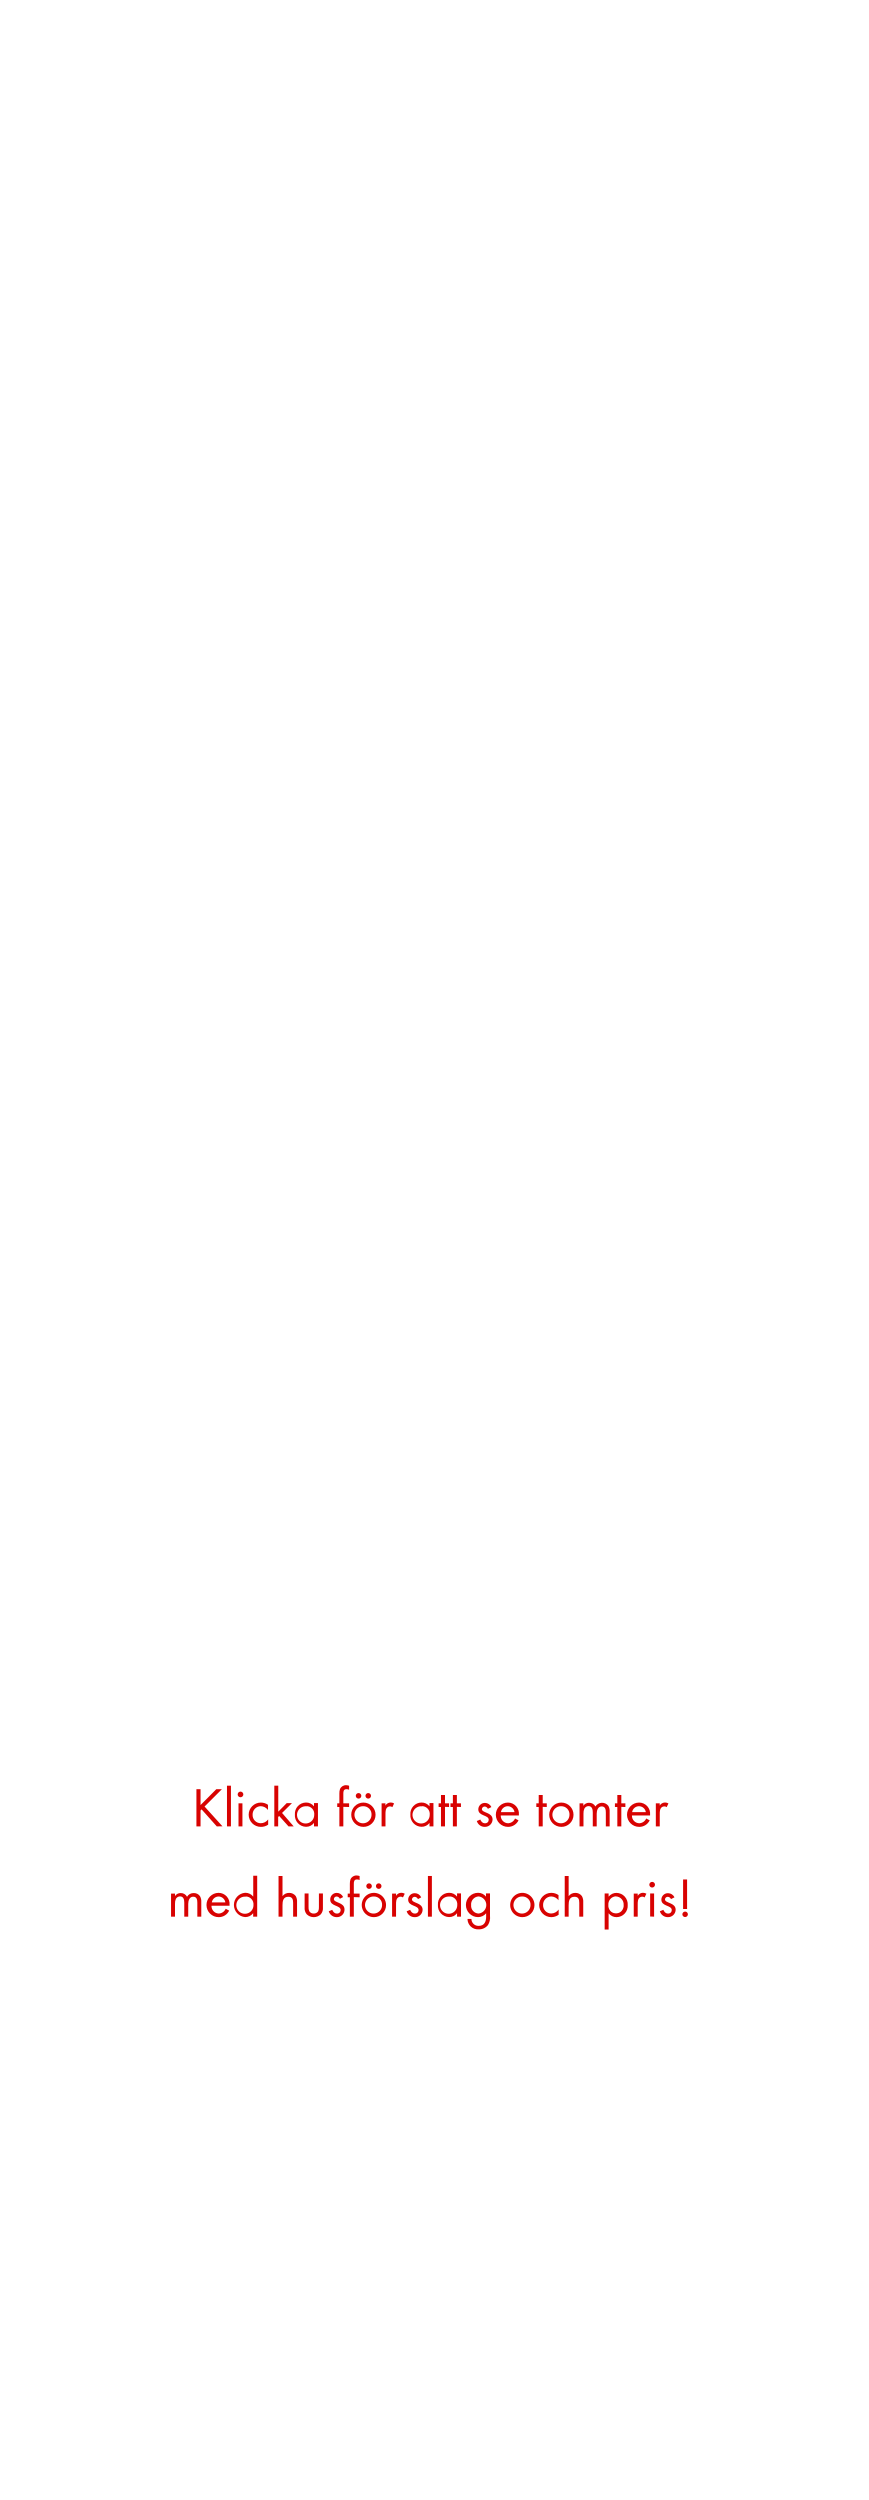
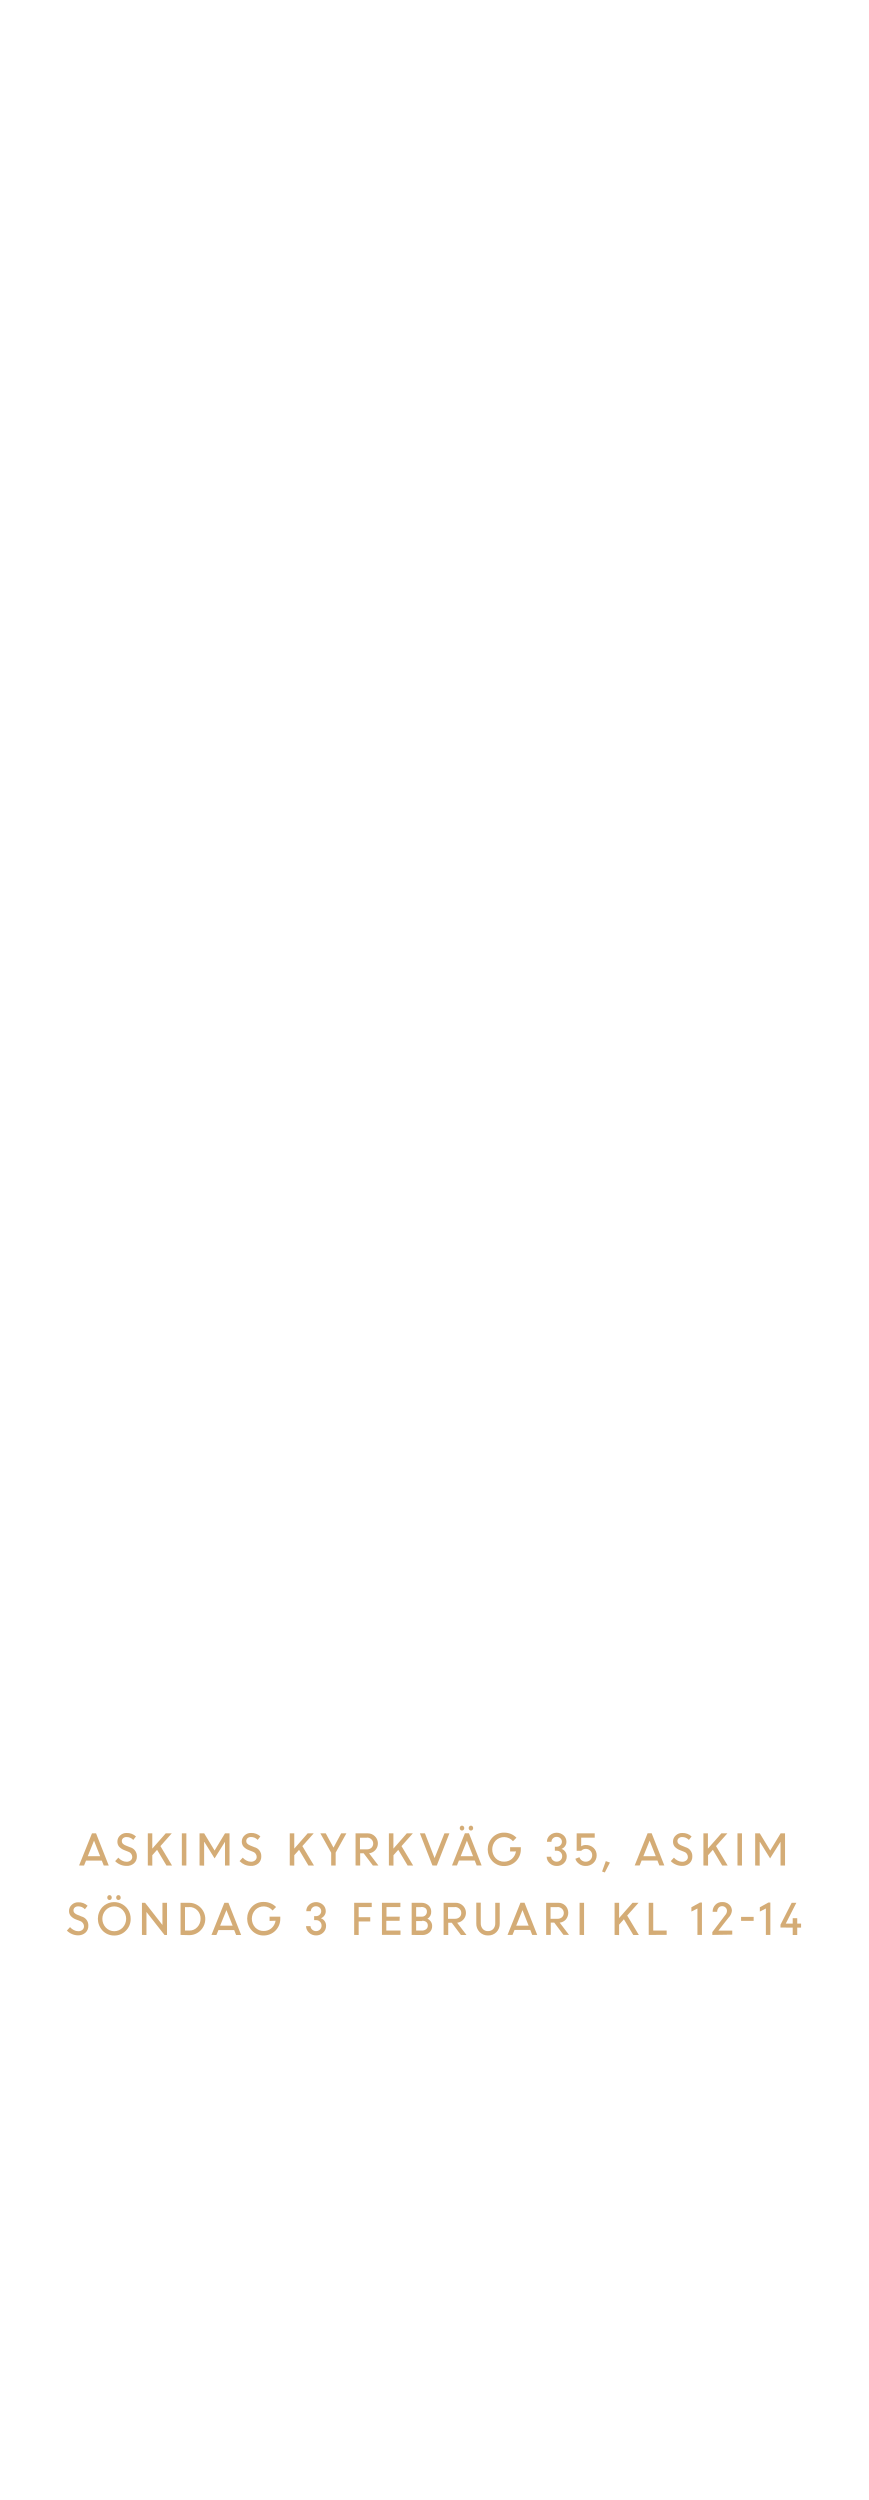
<svg xmlns="http://www.w3.org/2000/svg" id="Layer_1" data-name="Layer 1" viewBox="0 0 250 720">
  <defs>
-     <style>.cls-1{fill:#d80201;}</style>
+     <style>.cls-1{fill:#d4ac76;}</style>
  </defs>
-   <path class="cls-1" d="M62.43,526l-4.37-4.9-.3.31V526H56.57V515.28h1.19v4.57l4.54-4.57h1.61l-5,5,5.16,5.7Z" />
-   <path class="cls-1" d="M65.37,526V514.28h1.14V526Z" />
-   <path class="cls-1" d="M69.26,517.61a.81.81,0,0,1-.81-.81.82.82,0,0,1,.81-.82.82.82,0,0,1,.82.82A.82.82,0,0,1,69.26,517.61ZM68.69,526v-6.64h1.13V526Z" />
-   <path class="cls-1" d="M75.12,526.14a3.5,3.5,0,1,1,0-7,3.61,3.61,0,0,1,2.06.64v1.5a2.65,2.65,0,0,0-2.08-1.1,2.38,2.38,0,0,0-2.35,2.47,2.34,2.34,0,0,0,2.32,2.44A2.66,2.66,0,0,0,77.23,524v1.51A3.61,3.61,0,0,1,75.12,526.14Z" />
-   <path class="cls-1" d="M83.09,526l-2.69-3-.29.28V526H79V514.28h1.14v7.48l2.42-2.45h1.52l-2.85,2.82L84.58,526Z" />
-   <path class="cls-1" d="M90.43,526V525a2.82,2.82,0,0,1-2.3,1.12,3.28,3.28,0,0,1-3.2-3.53,3.23,3.23,0,0,1,3.18-3.46,2.8,2.8,0,0,1,2.32,1.1v-.94h1.14V526Zm-2.14-5.78a2.48,2.48,0,1,0,2.21,2.44A2.24,2.24,0,0,0,88.29,520.17Z" />
-   <path class="cls-1" d="M98.88,520.37V526H97.74v-5.58h-.62v-1.06h.62v-2.83a3.64,3.64,0,0,1,.18-1.28,1.84,1.84,0,0,1,1.79-1.11,2.9,2.9,0,0,1,.83.15v1.15a1.94,1.94,0,0,0-.75-.16c-.83,0-.91.62-.91,1.29v2.79h1.66v1.06Z" />
-   <path class="cls-1" d="M104.65,526.14a3.5,3.5,0,1,1,3.51-3.48A3.47,3.47,0,0,1,104.65,526.14Zm0-5.95a2.46,2.46,0,1,0,2.35,2.47A2.33,2.33,0,0,0,104.64,520.19ZM103.26,518a.82.82,0,0,1-.8-.8.8.8,0,1,1,.8.8Zm2.79,0a.82.82,0,0,1-.8-.8.8.8,0,1,1,.8.8Z" />
-   <path class="cls-1" d="M113,520.46a1,1,0,0,0-.67-.22,1.34,1.34,0,0,0-.58.14c-.73.4-.73,1.35-.73,2.07V526H109.9v-6.64H111V520a1.77,1.77,0,0,1,1.5-.88,1.94,1.94,0,0,1,1,.27Z" />
-   <path class="cls-1" d="M123.7,526V525a2.84,2.84,0,0,1-2.31,1.12,3.29,3.29,0,0,1-3.2-3.53,3.23,3.23,0,0,1,3.18-3.46,2.83,2.83,0,0,1,2.33,1.1v-.94h1.13V526Zm-2.15-5.78a2.48,2.48,0,1,0,2.21,2.44A2.24,2.24,0,0,0,121.55,520.17Z" />
-   <path class="cls-1" d="M128.16,520.37V526H127v-5.58h-.68v-1.06H127v-2.4h1.16v2.4h1.17v1.06Z" />
-   <path class="cls-1" d="M131.58,520.37V526h-1.15v-5.58h-.69v-1.06h.69v-2.4h1.15v2.4h1.17v1.06Z" />
-   <path class="cls-1" d="M139.65,526.14a2.37,2.37,0,0,1-2.33-1.69l1-.42c.27.59.64,1.07,1.34,1.07a1,1,0,0,0,1.09-1c0-1.44-3-1-3-3a1.87,1.87,0,0,1,1.93-1.86,2,2,0,0,1,1.83,1.2l-1,.5a1.05,1.05,0,0,0-.92-.66.8.8,0,0,0-.81.74c0,1.16,3.08.86,3.08,3A2.18,2.18,0,0,1,139.65,526.14Z" />
-   <path class="cls-1" d="M144.22,522.86a2.15,2.15,0,0,0,2.11,2.24,2.29,2.29,0,0,0,2-1.37l1,.53a3.31,3.31,0,0,1-3,1.88,3.5,3.5,0,0,1-.06-7,3.18,3.18,0,0,1,3.17,3.49v.22Zm2.05-2.67a2,2,0,0,0-2,1.71h3.91A2,2,0,0,0,146.27,520.19Z" />
-   <path class="cls-1" d="M156.3,520.37V526h-1.15v-5.58h-.69v-1.06h.69v-2.4h1.15v2.4h1.17v1.06Z" />
-   <path class="cls-1" d="M161.66,526.14a3.5,3.5,0,1,1,3.51-3.48A3.47,3.47,0,0,1,161.66,526.14Zm0-5.95a2.46,2.46,0,1,0,2.35,2.47A2.33,2.33,0,0,0,161.65,520.19Z" />
-   <path class="cls-1" d="M174.48,526v-4c0-.85-.15-1.75-1.2-1.75s-1.43,1.12-1.43,2.08V526h-1.13V522c0-.83-.18-1.84-1.22-1.84a1.37,1.37,0,0,0-1.2.72,3.23,3.23,0,0,0-.26,1.44V526h-1.13v-6.64H168v.7a1.92,1.92,0,0,1,1.65-.86,2,2,0,0,1,1.83,1.07,2.26,2.26,0,0,1,3.73-.17,3.09,3.09,0,0,1,.37,1.69V526Z" />
-   <path class="cls-1" d="M178.94,520.37V526h-1.15v-5.58h-.69v-1.06h.69v-2.4h1.15v2.4h1.17v1.06Z" />
-   <path class="cls-1" d="M182,522.86a2.15,2.15,0,0,0,2.11,2.24,2.29,2.29,0,0,0,2-1.37l1,.53a3.31,3.31,0,0,1-3,1.88,3.5,3.5,0,0,1-.06-7,3.18,3.18,0,0,1,3.17,3.49v.22Zm2.05-2.67a2,2,0,0,0-2,1.71H186A2,2,0,0,0,184,520.19Z" />
-   <path class="cls-1" d="M192,520.46a1,1,0,0,0-.67-.22,1.3,1.3,0,0,0-.58.14c-.74.4-.74,1.35-.74,2.07V526h-1.13v-6.64H190V520a1.79,1.79,0,0,1,1.51-.88,1.9,1.9,0,0,1,1,.27Z" />
-   <path class="cls-1" d="M56.83,552v-4c0-.85-.14-1.75-1.2-1.75s-1.42,1.12-1.42,2.08V552H53.07V548c0-.83-.17-1.84-1.22-1.84a1.39,1.39,0,0,0-1.2.72,3.23,3.23,0,0,0-.25,1.44V552H49.26v-6.64H50.4v.7a1.9,1.9,0,0,1,1.65-.86,2,2,0,0,1,1.82,1.07,2.14,2.14,0,0,1,1.94-1.07,2.11,2.11,0,0,1,1.79.9,3.09,3.09,0,0,1,.37,1.69V552Z" />
-   <path class="cls-1" d="M60.91,548.86A2.15,2.15,0,0,0,63,551.1a2.29,2.29,0,0,0,2-1.37l1,.53a3.31,3.31,0,0,1-3,1.88,3.5,3.5,0,0,1-.06-7,3.18,3.18,0,0,1,3.17,3.49v.22ZM63,546.19a2,2,0,0,0-2,1.71H64.9A2,2,0,0,0,63,546.19Z" />
-   <path class="cls-1" d="M72.91,552V551a2.82,2.82,0,0,1-2.3,1.12,3.51,3.51,0,0,1,0-7,2.87,2.87,0,0,1,2.32,1.1v-6h1.14V552Zm-2.14-5.76A2.47,2.47,0,1,0,73,548.61,2.23,2.23,0,0,0,70.77,546.19Z" />
-   <path class="cls-1" d="M84.42,552v-4c0-1-.25-1.73-1.38-1.73-1.49,0-1.68,1.25-1.68,2.45V552H80.22V540.28h1.14v5.8a2.35,2.35,0,0,1,1.9-.93,2.32,2.32,0,0,1,1.91.91,3.14,3.14,0,0,1,.38,1.78V552Z" />
-   <path class="cls-1" d="M92.4,551.31a2.91,2.91,0,0,1-4.07,0,2.75,2.75,0,0,1-.6-2v-4h1.13v3.87a2.53,2.53,0,0,0,.21,1.25,1.43,1.43,0,0,0,1.3.67,1.45,1.45,0,0,0,1.28-.67,2.68,2.68,0,0,0,.2-1.25v-3.87H93v4A2.7,2.7,0,0,1,92.4,551.31Z" />
-   <path class="cls-1" d="M97,552.14a2.37,2.37,0,0,1-2.32-1.69l1-.42c.27.59.64,1.07,1.34,1.07a1,1,0,0,0,1.09-1c0-1.44-3-1-3-3A1.87,1.87,0,0,1,97,545.15a2,2,0,0,1,1.82,1.2l-.94.5a1.08,1.08,0,0,0-.93-.66.79.79,0,0,0-.8.74c0,1.16,3.07.86,3.07,3A2.17,2.17,0,0,1,97,552.14Z" />
-   <path class="cls-1" d="M101.9,546.37V552h-1.14v-5.58h-.62v-1.06h.62v-2.83a3.89,3.89,0,0,1,.18-1.28,1.84,1.84,0,0,1,1.79-1.11,3,3,0,0,1,.84.15v1.15a2,2,0,0,0-.76-.16c-.83,0-.91.62-.91,1.29v2.79h1.67v1.06Z" />
-   <path class="cls-1" d="M107.68,552.14a3.5,3.5,0,1,1,3.5-3.48A3.47,3.47,0,0,1,107.68,552.14Zm0-5.95a2.46,2.46,0,1,0,2.36,2.47A2.32,2.32,0,0,0,107.66,546.19ZM106.29,544a.81.81,0,0,1-.8-.8.8.8,0,1,1,.8.8Zm2.78,0a.82.82,0,0,1-.8-.8.8.8,0,1,1,.8.8Z" />
-   <path class="cls-1" d="M116.05,546.46a1,1,0,0,0-.68-.22,1.26,1.26,0,0,0-.57.14c-.74.4-.74,1.35-.74,2.07V552h-1.14v-6.64h1.14V546a1.77,1.77,0,0,1,1.51-.88,1.9,1.9,0,0,1,1,.27Z" />
-   <path class="cls-1" d="M119.44,552.14a2.36,2.36,0,0,1-2.32-1.69l1-.42c.27.59.64,1.07,1.34,1.07a1,1,0,0,0,1.09-1c0-1.44-3-1-3-3a1.87,1.87,0,0,1,1.94-1.86,2,2,0,0,1,1.82,1.2l-.94.5a1.08,1.08,0,0,0-.93-.66.79.79,0,0,0-.8.74c0,1.16,3.07.86,3.07,3A2.17,2.17,0,0,1,119.44,552.14Z" />
-   <path class="cls-1" d="M123.24,552V540.28h1.14V552Z" />
-   <path class="cls-1" d="M131.63,552V551a2.82,2.82,0,0,1-2.3,1.12,3.29,3.29,0,0,1-3.21-3.53,3.23,3.23,0,0,1,3.19-3.46,2.8,2.8,0,0,1,2.32,1.1v-.94h1.14V552Zm-2.14-5.78a2.48,2.48,0,1,0,2.2,2.44A2.24,2.24,0,0,0,129.49,546.17Z" />
-   <path class="cls-1" d="M140.53,554.42a3.24,3.24,0,0,1-2.66,1.23,3,3,0,0,1-3.23-3h1.13a2,2,0,0,0,2.12,2c1.6,0,2.12-1.21,2.12-2.63v-1a3,3,0,0,1-2.33,1.11,3.5,3.5,0,0,1,0-7,2.84,2.84,0,0,1,2.28,1.09v-.93h1.16v6.5A4.05,4.05,0,0,1,140.53,554.42Zm-2.68-8.25a2.29,2.29,0,0,0-2.17,2.52,2.23,2.23,0,0,0,2.17,2.41,2.48,2.48,0,0,0,0-4.93Z" />
-   <path class="cls-1" d="M150.43,552.14a3.5,3.5,0,1,1,3.5-3.48A3.47,3.47,0,0,1,150.43,552.14Zm0-5.95a2.46,2.46,0,1,0,2.36,2.47A2.32,2.32,0,0,0,150.41,546.19Z" />
-   <path class="cls-1" d="M158.78,552.14a3.5,3.5,0,1,1,0-7,3.67,3.67,0,0,1,2.07.64v1.5a2.67,2.67,0,0,0-2.09-1.1,2.38,2.38,0,0,0-2.35,2.47,2.34,2.34,0,0,0,2.32,2.44,2.66,2.66,0,0,0,2.16-1.15v1.51A3.61,3.61,0,0,1,158.78,552.14Z" />
-   <path class="cls-1" d="M166.83,552v-4c0-1-.24-1.73-1.38-1.73-1.49,0-1.68,1.25-1.68,2.45V552h-1.13V540.28h1.13v5.8a2.35,2.35,0,0,1,1.91-.93,2.29,2.29,0,0,1,1.9.91,3.15,3.15,0,0,1,.39,1.78V552Z" />
-   <path class="cls-1" d="M177.6,552.14a2.84,2.84,0,0,1-2.32-1.12v4.68h-1.14V545.31h1.14v.93a2.86,2.86,0,0,1,2.3-1.09,3.29,3.29,0,0,1,3.2,3.52A3.25,3.25,0,0,1,177.6,552.14Zm-.18-6a2.29,2.29,0,0,0-2.21,2.5,2.21,2.21,0,1,0,4.4,0A2.3,2.3,0,0,0,177.42,546.17Z" />
-   <path class="cls-1" d="M185.64,546.46a1,1,0,0,0-.67-.22,1.26,1.26,0,0,0-.57.14c-.74.4-.74,1.35-.74,2.07V552h-1.14v-6.64h1.14V546a1.77,1.77,0,0,1,1.5-.88,1.91,1.91,0,0,1,1,.27Z" />
-   <path class="cls-1" d="M187.82,543.61a.82.82,0,0,1-.82-.81.82.82,0,1,1,1.64,0A.82.82,0,0,1,187.82,543.61Zm-.58,8.34v-6.64h1.14V552Z" />
-   <path class="cls-1" d="M192.36,552.14a2.37,2.37,0,0,1-2.32-1.69l1-.42c.27.59.64,1.07,1.34,1.07a1,1,0,0,0,1.09-1c0-1.44-3-1-3-3a1.87,1.87,0,0,1,1.94-1.86,2,2,0,0,1,1.83,1.2l-1,.5a1.05,1.05,0,0,0-.93-.66.79.79,0,0,0-.8.74c0,1.16,3.08.86,3.08,3A2.18,2.18,0,0,1,192.36,552.14Z" />
-   <path class="cls-1" d="M197.31,552.11a.79.79,0,0,1-.79-.78.81.81,0,0,1,.79-.8.8.8,0,0,1,.8.78A.79.79,0,0,1,197.31,552.11Zm-.58-2.32v-8.51h1.15v8.51Z" />
+   <path class="cls-1" d="M22.77,537.26,26.49,528h1.17l3.66,9.28H29.88l-.56-1.43H24.78l-.58,1.43Zm4.31-7.15-1.81,4.48h3.57Z" />
+   <path class="cls-1" d="M36.37,537.38a4.46,4.46,0,0,1-1.74-.37,4.61,4.61,0,0,1-1.47-1l.92-1a3.4,3.4,0,0,0,1.06.84,2.71,2.71,0,0,0,1.29.34,1.8,1.8,0,0,0,1.2-.39,1.25,1.25,0,0,0,.46-1,1.62,1.62,0,0,0-1.17-1.52l-1.1-.43a4,4,0,0,1-1.52-1,2.19,2.19,0,0,1-.49-1.47,2.32,2.32,0,0,1,.76-1.75,2.62,2.62,0,0,1,1.89-.73,3.76,3.76,0,0,1,2.7,1l-.78,1a2.59,2.59,0,0,0-1.92-.83,1.5,1.5,0,0,0-1,.32,1.09,1.09,0,0,0-.38.86,1.07,1.07,0,0,0,.28.72,2.63,2.63,0,0,0,.94.57l1.12.45a2.64,2.64,0,0,1,2,2.65,2.57,2.57,0,0,1-.82,2A3.1,3.1,0,0,1,36.37,537.38Z" />
+   <path class="cls-1" d="M42.57,537.26V528h1.29v4.4l3.87-4.4h1.74l-3.27,3.68,3.35,5.6H47.94l-2.7-4.53-1.38,1.55v3Z" />
+   <path class="cls-1" d="M52.37,537.26V528h1.3v9.28Z" />
+   <path class="cls-1" d="M57.47,537.26V528H58.8l3,4.95,3-4.95H66.1v9.28H64.8v-6.85l0,0-3,4.79-2.93-4.72h-.08v6.81Z" />
+   <path class="cls-1" d="M72.18,537.38a4.46,4.46,0,0,1-1.74-.37A4.61,4.61,0,0,1,69,536l.91-1a3.44,3.44,0,0,0,1.07.84,2.71,2.71,0,0,0,1.29.34,1.76,1.76,0,0,0,1.19-.39,1.26,1.26,0,0,0,.47-1,1.62,1.62,0,0,0-1.17-1.52l-1.1-.43a3.9,3.9,0,0,1-1.52-1,2.2,2.2,0,0,1-.5-1.47,2.33,2.33,0,0,1,.77-1.75,2.62,2.62,0,0,1,1.89-.73,3.74,3.74,0,0,1,2.69,1l-.78,1a2.57,2.57,0,0,0-1.91-.83,1.48,1.48,0,0,0-1,.32,1.09,1.09,0,0,0-.38.86,1,1,0,0,0,.28.72,2.63,2.63,0,0,0,.94.57l1.11.45a2.61,2.61,0,0,1,2,2.65,2.56,2.56,0,0,1-.81,2A3.1,3.1,0,0,1,72.18,537.38Z" />
+   <path class="cls-1" d="M83.45,537.26V528h1.3v4.4l3.86-4.4h1.74l-3.27,3.68,3.35,5.6h-1.6l-2.7-4.53-1.38,1.55v3Z" />
+   <path class="cls-1" d="M98.26,528h1.5l-3.09,5.55v3.73H95.38v-3.69L92.26,528h1.55l2.24,4.12Z" />
+   <path class="cls-1" d="M102.4,537.26V528h3.44a2.9,2.9,0,0,1,2.09.81,2.87,2.87,0,0,1-1.63,4.94l2.69,3.53h-1.6l-2.66-3.54h-1v3.54Zm3.27-8h-2v3.35h2a1.9,1.9,0,0,0,1.31-.46,1.69,1.69,0,0,0,0-2.41A1.81,1.81,0,0,0,105.67,529.22Z" />
+   <path class="cls-1" d="M112,537.26V528h1.3v4.4l3.86-4.4h1.74l-3.27,3.68,3.36,5.6H117.4l-2.7-4.53-1.38,1.55v3Z" />
+   <path class="cls-1" d="M124.54,537.26,120.93,528h1.45l2.78,7.13L128,528h1.43l-3.63,9.28Z" />
+   <path class="cls-1" d="M130.17,537.26l3.72-9.28h1.17l3.65,9.28h-1.43l-.56-1.43h-4.55l-.57,1.43ZM133.52,527a.65.65,0,0,1-.47.2.63.63,0,0,1-.46-.2.76.76,0,0,1-.18-.51.73.73,0,0,1,.18-.5.59.59,0,0,1,.46-.2.61.61,0,0,1,.47.2.74.74,0,0,1,.19.5A.76.76,0,0,1,133.52,527Zm.95,3.11-1.8,4.48h3.57Zm1.62-3.11a.63.63,0,0,1-.46.2.6.6,0,0,1-.46-.2.72.72,0,0,1-.19-.51.69.69,0,0,1,.19-.5.57.57,0,0,1,.46-.2.59.59,0,0,1,.46.2.73.73,0,0,1,.18.5A.76.76,0,0,1,136.09,527Z" />
+   <path class="cls-1" d="M146.91,533.23V532H150v.65a4.76,4.76,0,0,1-4.8,4.77,4.54,4.54,0,0,1-3.38-1.38,5,5,0,0,1,0-6.85,4.51,4.51,0,0,1,3.38-1.39,5.1,5.1,0,0,1,1.95.38,4.87,4.87,0,0,1,1.59,1.08l-1,1a3.4,3.4,0,0,0-5-.16,3.76,3.76,0,0,0,0,5.06,3.24,3.24,0,0,0,2.46,1,3.31,3.31,0,0,0,2.23-.81,3.63,3.63,0,0,0,1.17-2.14Z" />
+   <path class="cls-1" d="M160.3,537.4a2.88,2.88,0,0,1-2-.78,2.57,2.57,0,0,1-.86-1.89h1.29a1.35,1.35,0,0,0,.49,1,1.53,1.53,0,0,0,1.08.43,1.57,1.57,0,0,0,1.15-.45,1.48,1.48,0,0,0,.46-1.11,1.54,1.54,0,0,0-1.58-1.59h-.53v-1.15h.52a1.45,1.45,0,0,0,1.08-.43,1.39,1.39,0,0,0,.43-1,1.36,1.36,0,0,0-.43-1,1.49,1.49,0,0,0-1.09-.41,1.46,1.46,0,0,0-1.06.42,1.4,1.4,0,0,0-.43,1h-1.3a2.39,2.39,0,0,1,.81-1.85,3,3,0,0,1,4,0,2.45,2.45,0,0,1,.8,1.85,2.07,2.07,0,0,1-.4,1.25,2.15,2.15,0,0,1-1,.79,2.21,2.21,0,0,1,1.08.82,2.26,2.26,0,0,1,.41,1.34,2.63,2.63,0,0,1-.85,2A2.83,2.83,0,0,1,160.3,537.4Z" />
+   <path class="cls-1" d="M168.68,537.4a3.16,3.16,0,0,1-1.87-.57,2.87,2.87,0,0,1-1.11-1.5l1.18-.46a1.78,1.78,0,0,0,.67.93,1.87,1.87,0,0,0,1.13.37,1.83,1.83,0,0,0,1.87-1.85A1.73,1.73,0,0,0,170,533a1.82,1.82,0,0,0-1.31-.53,1.71,1.71,0,0,0-1.31.57h-1.3V528h5.2v1.24h-3.9v2.49a2.4,2.4,0,0,1,1.31-.37,3.15,3.15,0,0,1,2.28.85,2.87,2.87,0,0,1,.87,2.13,2.93,2.93,0,0,1-.92,2.18A3.06,3.06,0,0,1,168.68,537.4Z" />
+   <path class="cls-1" d="M173.4,539l1.07-3,1.19.42-1.47,2.85Z" />
+   <path class="cls-1" d="M182.79,537.26l3.72-9.28h1.17l3.65,9.28H189.9l-.56-1.43h-4.55l-.57,1.43Zm4.3-7.15-1.8,4.48h3.57Z" />
+   <path class="cls-1" d="M196.39,537.38a4.46,4.46,0,0,1-1.74-.37,4.61,4.61,0,0,1-1.47-1l.91-1a3.56,3.56,0,0,0,1.07.84,2.71,2.71,0,0,0,1.29.34,1.8,1.8,0,0,0,1.2-.39,1.25,1.25,0,0,0,.46-1,1.62,1.62,0,0,0-1.17-1.52l-1.1-.43a4,4,0,0,1-1.52-1,2.19,2.19,0,0,1-.49-1.47,2.32,2.32,0,0,1,.76-1.75,2.62,2.62,0,0,1,1.89-.73,3.78,3.78,0,0,1,2.7,1l-.78,1a2.61,2.61,0,0,0-1.92-.83,1.48,1.48,0,0,0-1,.32,1.09,1.09,0,0,0-.38.86,1,1,0,0,0,.28.72,2.63,2.63,0,0,0,.94.57l1.12.45a2.64,2.64,0,0,1,1.95,2.65,2.57,2.57,0,0,1-.82,2A3.1,3.1,0,0,1,196.39,537.38Z" />
+   <path class="cls-1" d="M202.58,537.26V528h1.3v4.4l3.87-4.4h1.74l-3.28,3.68,3.36,5.6H208l-2.7-4.53-1.38,1.55v3Z" />
+   <path class="cls-1" d="M212.39,537.26V528h1.3v9.28Z" />
+   <path class="cls-1" d="M217.49,537.26V528h1.33l3,4.95,3-4.95h1.27v9.28h-1.3v-6.85l0,0-3,4.79-2.92-4.72h-.08v6.81Z" />
+   <path class="cls-1" d="M22.47,557.38a4.46,4.46,0,0,1-1.74-.37,4.61,4.61,0,0,1-1.47-1l.91-1a3.44,3.44,0,0,0,1.07.84,2.71,2.71,0,0,0,1.29.34,1.76,1.76,0,0,0,1.19-.39,1.26,1.26,0,0,0,.47-1A1.62,1.62,0,0,0,23,553.24l-1.1-.43a3.9,3.9,0,0,1-1.52-1,2.2,2.2,0,0,1-.5-1.47,2.33,2.33,0,0,1,.77-1.75,2.62,2.62,0,0,1,1.89-.73,3.74,3.74,0,0,1,2.69,1l-.78,1a2.57,2.57,0,0,0-1.91-.83,1.48,1.48,0,0,0-1,.32,1.09,1.09,0,0,0-.38.86,1,1,0,0,0,.28.72,2.63,2.63,0,0,0,.94.57l1.11.45a2.61,2.61,0,0,1,1.95,2.65,2.56,2.56,0,0,1-.81,2A3.1,3.1,0,0,1,22.47,557.38Z" />
+   <path class="cls-1" d="M32.91,557.43a4.55,4.55,0,0,1-3.35-1.38,5,5,0,0,1,0-6.88,4.74,4.74,0,0,1,8.07,3.44,4.64,4.64,0,0,1-1.39,3.44A4.54,4.54,0,0,1,32.91,557.43Zm-2.43-2.28a3.35,3.35,0,0,0,4.85,0,3.71,3.71,0,0,0,0-5.07,3.35,3.35,0,0,0-4.85,0,3.71,3.71,0,0,0,0,5.07ZM32,547a.63.63,0,0,1-.47.2.59.59,0,0,1-.45-.2.72.72,0,0,1-.19-.51.69.69,0,0,1,.19-.5.56.56,0,0,1,.45-.2.6.6,0,0,1,.47.2.74.74,0,0,1,.19.5A.76.76,0,0,1,32,547Zm2.57,0a.63.63,0,0,1-.46.2.6.6,0,0,1-.46-.2.72.72,0,0,1-.19-.51.69.69,0,0,1,.19-.5.57.57,0,0,1,.46-.2.59.59,0,0,1,.46.2.74.74,0,0,1,.19.5A.76.76,0,0,1,34.61,547Z" />
+   <path class="cls-1" d="M40.88,557.26V548h.9l5,6.39V548H48.1v9.28h-.72l-5.2-6.63v6.63Z" />
+   <path class="cls-1" d="M52,557.26V548h2.49a4.67,4.67,0,0,1,3.24,8,4.53,4.53,0,0,1-3.29,1.32Zm2.54-8H53.28V556h1.27a3,3,0,0,0,2.29-1,3.42,3.42,0,0,0,.92-2.43,3.3,3.3,0,0,0-.95-2.41A3.09,3.09,0,0,0,54.52,549.22Z" />
+   <path class="cls-1" d="M60.9,557.26,64.62,548h1.17l3.66,9.28H68l-.56-1.43H62.91l-.58,1.43Zm4.31-7.15-1.81,4.48H67Z" />
+   <path class="cls-1" d="M77.64,553.23V552h3.08v.65a4.76,4.76,0,0,1-4.8,4.77A4.54,4.54,0,0,1,72.54,556a5,5,0,0,1,0-6.85,4.51,4.51,0,0,1,3.38-1.39,5.1,5.1,0,0,1,2,.38,4.87,4.87,0,0,1,1.59,1.08l-1,1a3.4,3.4,0,0,0-5-.16,3.76,3.76,0,0,0,0,5.06,3.24,3.24,0,0,0,2.46,1,3.31,3.31,0,0,0,2.23-.81,3.63,3.63,0,0,0,1.17-2.14Z" />
+   <path class="cls-1" d="M91,557.4a2.88,2.88,0,0,1-2-.78,2.61,2.61,0,0,1-.86-1.89h1.29a1.35,1.35,0,0,0,.49,1,1.53,1.53,0,0,0,1.08.43,1.57,1.57,0,0,0,1.15-.45,1.48,1.48,0,0,0,.46-1.11A1.54,1.54,0,0,0,91,553h-.53v-1.15H91a1.45,1.45,0,0,0,1.08-.43,1.39,1.39,0,0,0,.43-1,1.36,1.36,0,0,0-.43-1A1.49,1.49,0,0,0,91,549a1.46,1.46,0,0,0-1.06.42,1.4,1.4,0,0,0-.43,1h-1.3a2.39,2.39,0,0,1,.81-1.85,3,3,0,0,1,4,0,2.45,2.45,0,0,1,.8,1.85,2.07,2.07,0,0,1-.4,1.25,2.15,2.15,0,0,1-1,.79,2.24,2.24,0,0,1,1.49,2.16,2.63,2.63,0,0,1-.85,2A2.83,2.83,0,0,1,91,557.4Z" />
+   <path class="cls-1" d="M102,557.26V548h5.06v1.24h-3.76v2.91h3.33v1.24h-3.33v3.89Z" />
+   <path class="cls-1" d="M115.08,553.19h-3.82V556h4.08v1.24H110V548h5.31v1.24h-4V552h3.82Z" />
+   <path class="cls-1" d="M118.56,557.26V548h2.83a3,3,0,0,1,2,.72,2.4,2.4,0,0,1,.8,1.87,2.17,2.17,0,0,1-1.1,2,2.35,2.35,0,0,1,1,.84,2.22,2.22,0,0,1,.37,1.25,2.38,2.38,0,0,1-.81,1.89,3,3,0,0,1-2.07.72Zm2.7-8h-1.41V552h1.65a1.42,1.42,0,0,0,1.45-1.48,1.18,1.18,0,0,0-.47-1A1.87,1.87,0,0,0,121.26,549.22Zm.29,4h-1.7V556h1.62a1.93,1.93,0,0,0,1.27-.39,1.31,1.31,0,0,0,.47-1.07,1.27,1.27,0,0,0-.43-1A1.79,1.79,0,0,0,121.55,553.19Z" />
+   <path class="cls-1" d="M127.76,557.26V548h3.44a2.9,2.9,0,0,1,2.09.81,2.87,2.87,0,0,1-1.63,4.94l2.69,3.53h-1.6l-2.66-3.54h-1v3.54Zm3.27-8h-2v3.35h2a1.9,1.9,0,0,0,1.31-.46,1.57,1.57,0,0,0,.5-1.22,1.54,1.54,0,0,0-.51-1.19A1.81,1.81,0,0,0,131,549.22Z" />
+   <path class="cls-1" d="M140.53,557.41a3.24,3.24,0,0,1-2.42-1,3.36,3.36,0,0,1-.94-2.45v-6h1.29v5.93a2.41,2.41,0,0,0,.56,1.63,1.91,1.91,0,0,0,1.51.64,2,2,0,0,0,1.54-.63,2.36,2.36,0,0,0,.56-1.62V548h1.29v6a3.36,3.36,0,0,1-.94,2.45A3.26,3.26,0,0,1,140.53,557.41Z" />
+   <path class="cls-1" d="M146.17,557.26l3.72-9.28h1.17l3.66,9.28h-1.44l-.56-1.43h-4.54l-.58,1.43Zm4.31-7.15-1.81,4.48h3.57Z" />
+   <path class="cls-1" d="M157.29,557.26V548h3.44a2.88,2.88,0,0,1,2.09.81,3,3,0,0,1,.15,4,2.73,2.73,0,0,1-1.78.91l2.69,3.53h-1.6l-2.66-3.54h-1v3.54Zm3.27-8h-2v3.35h2a1.9,1.9,0,0,0,1.31-.46,1.68,1.68,0,0,0,0-2.41A1.85,1.85,0,0,0,160.56,549.22Z" />
+   <path class="cls-1" d="M166.92,557.26V548h1.29v9.28Z" />
+   <path class="cls-1" d="M177,557.26V548h1.3v4.4l3.86-4.4h1.74l-3.27,3.68,3.36,5.6h-1.61l-2.7-4.53-1.38,1.55v3Z" />
+   <path class="cls-1" d="M186.83,557.26V548h1.3v8H192v1.24Z" />
+   <path class="cls-1" d="M200.86,557.26v-7.62l-1.74.89v-1.24l2.46-1.36h.58v9.33Z" />
+   <path class="cls-1" d="M205.15,557.26v-.82l3.71-4.89a1.88,1.88,0,0,0,.51-1.18,1.31,1.31,0,0,0-.41-1,1.39,1.39,0,0,0-1-.4,1.32,1.32,0,0,0-1,.45,1.85,1.85,0,0,0-.42,1.17h-1.3a2.76,2.76,0,0,1,.77-2,2.62,2.62,0,0,1,2-.8,2.76,2.76,0,0,1,2,.72,2.39,2.39,0,0,1,.78,1.82,3.35,3.35,0,0,1-1,2l-2.9,3.69h4v1.15Z" />
+   <path class="cls-1" d="M213.43,553.21v-1.15h3.62v1.15Z" />
+   <path class="cls-1" d="M220.57,557.26v-7.62l-1.74.89v-1.24l2.46-1.36h.57v9.33Z" />
+   <path class="cls-1" d="M224.78,555.13v-.81L228,548h1.35l-3.05,6h2v-1.56h1.3V554h1.11v1.15h-1.11v2.13h-1.3v-2.13Z" />
</svg>
